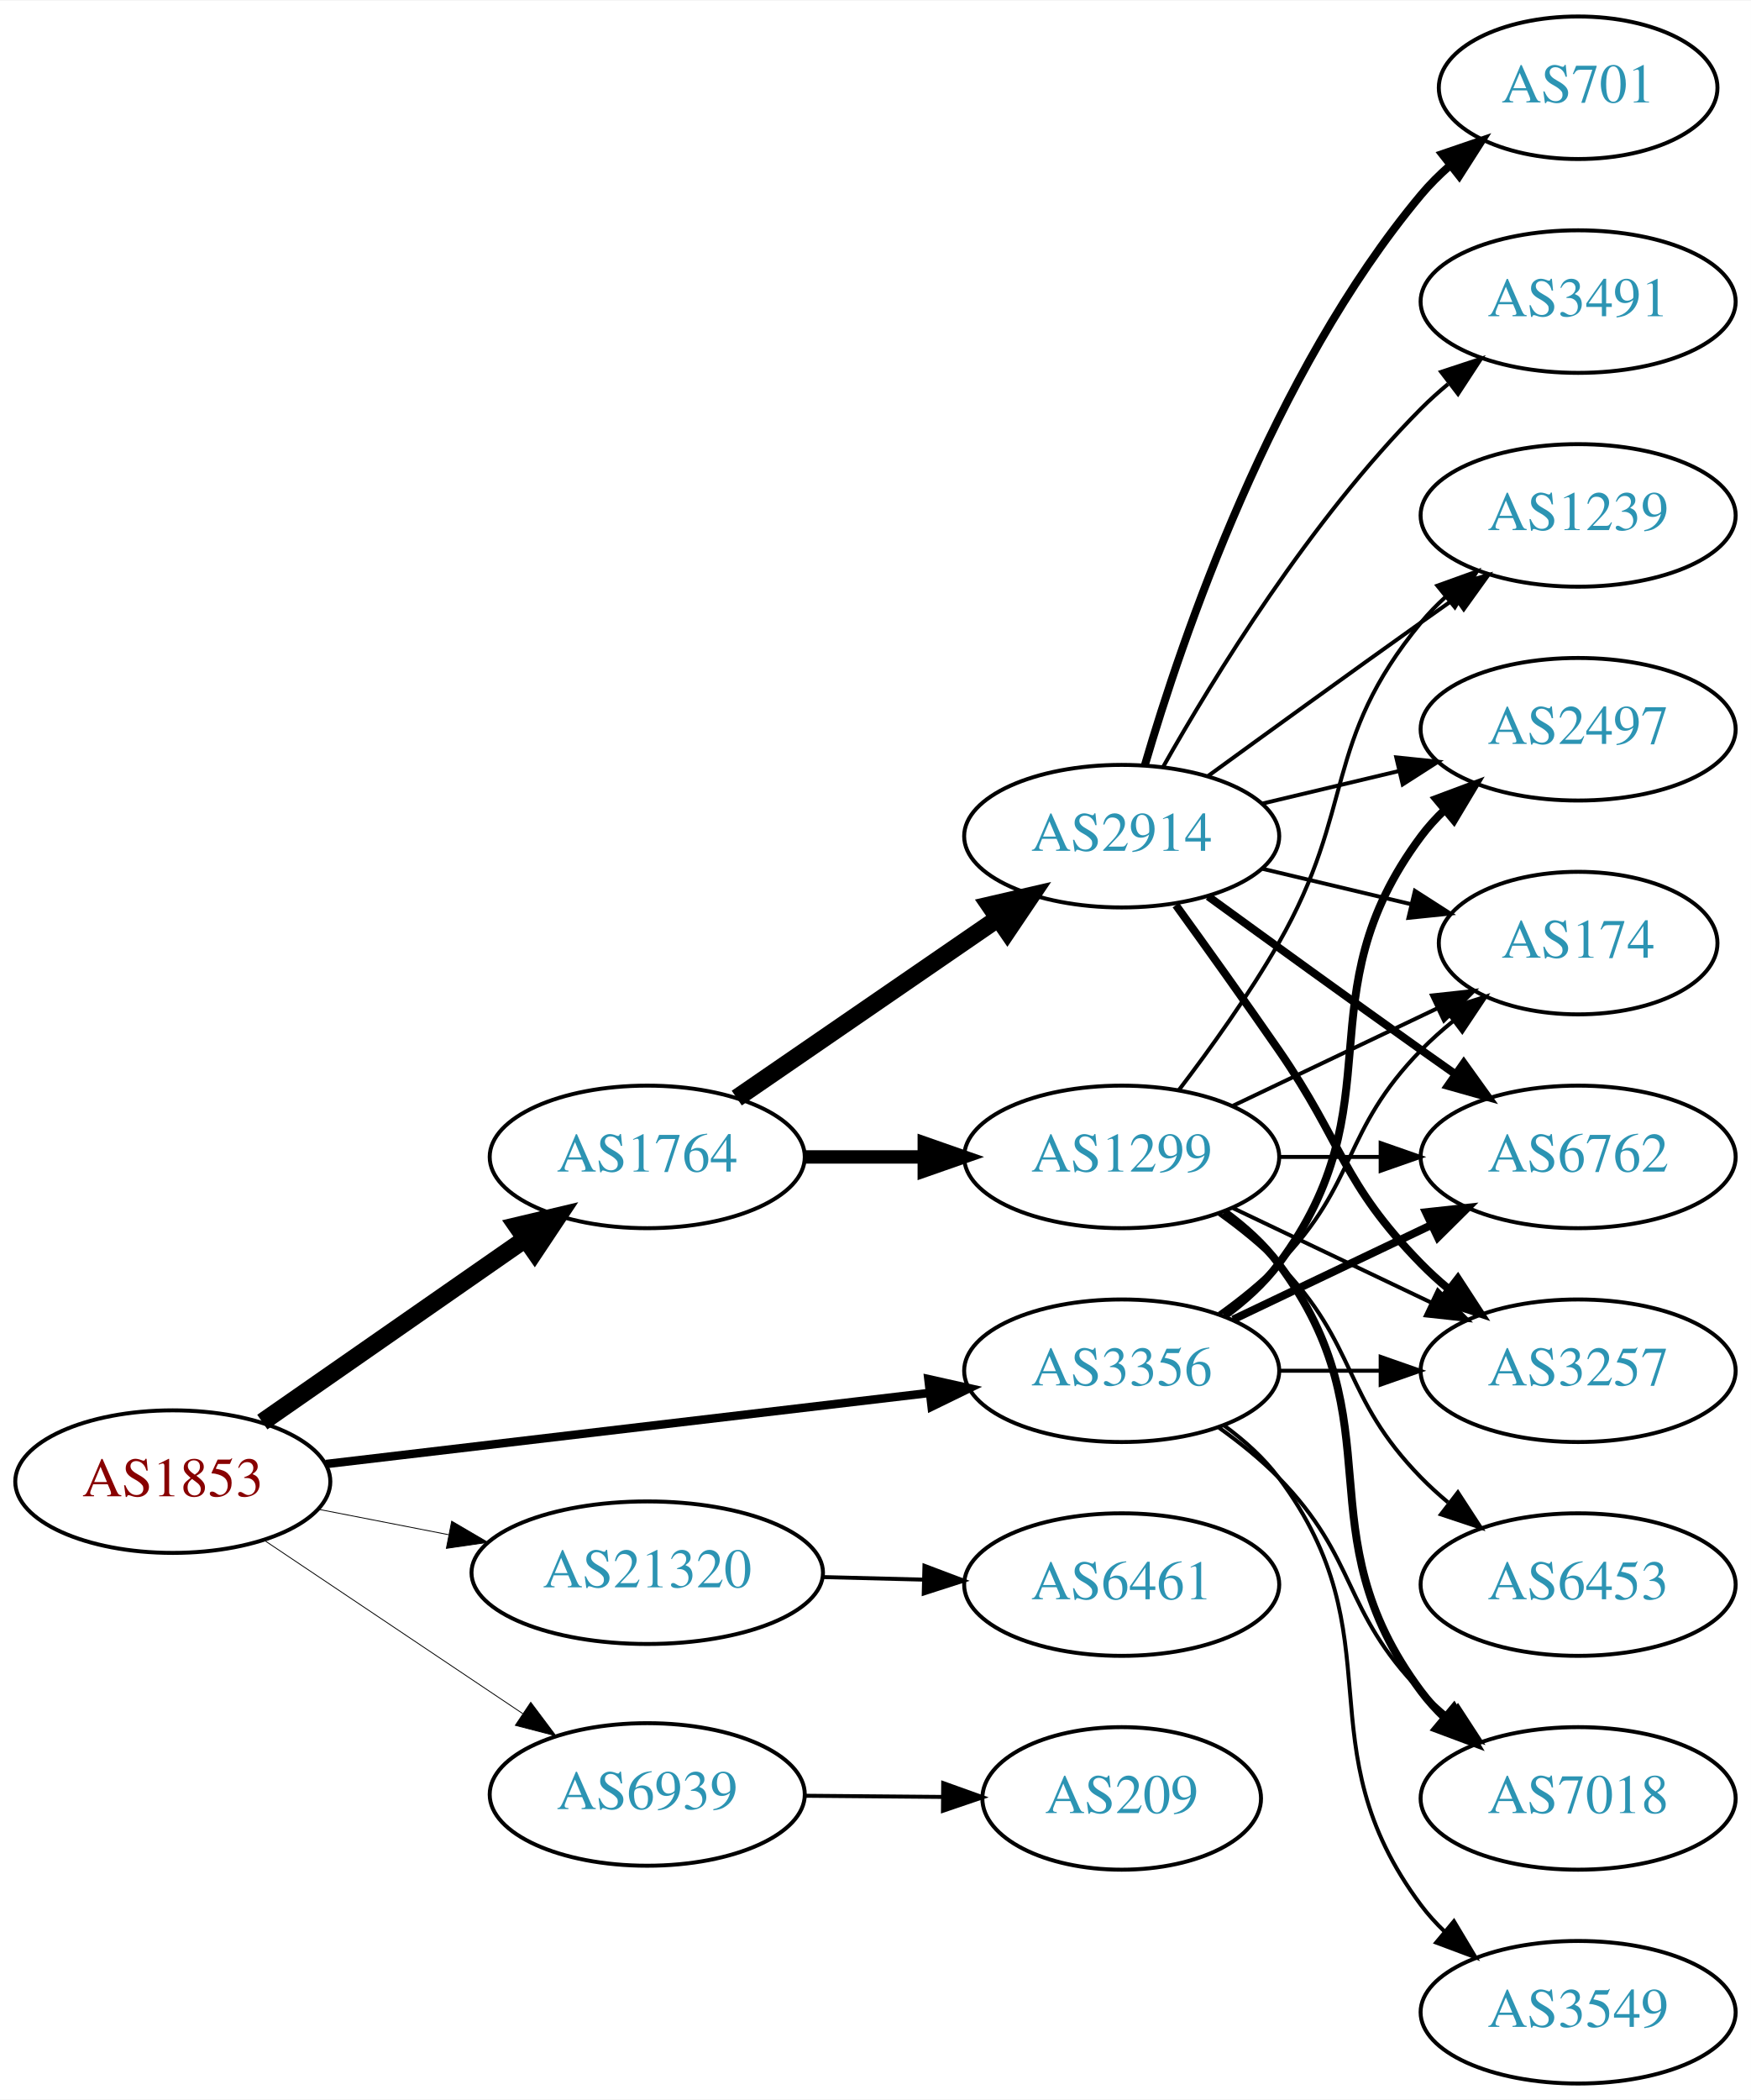
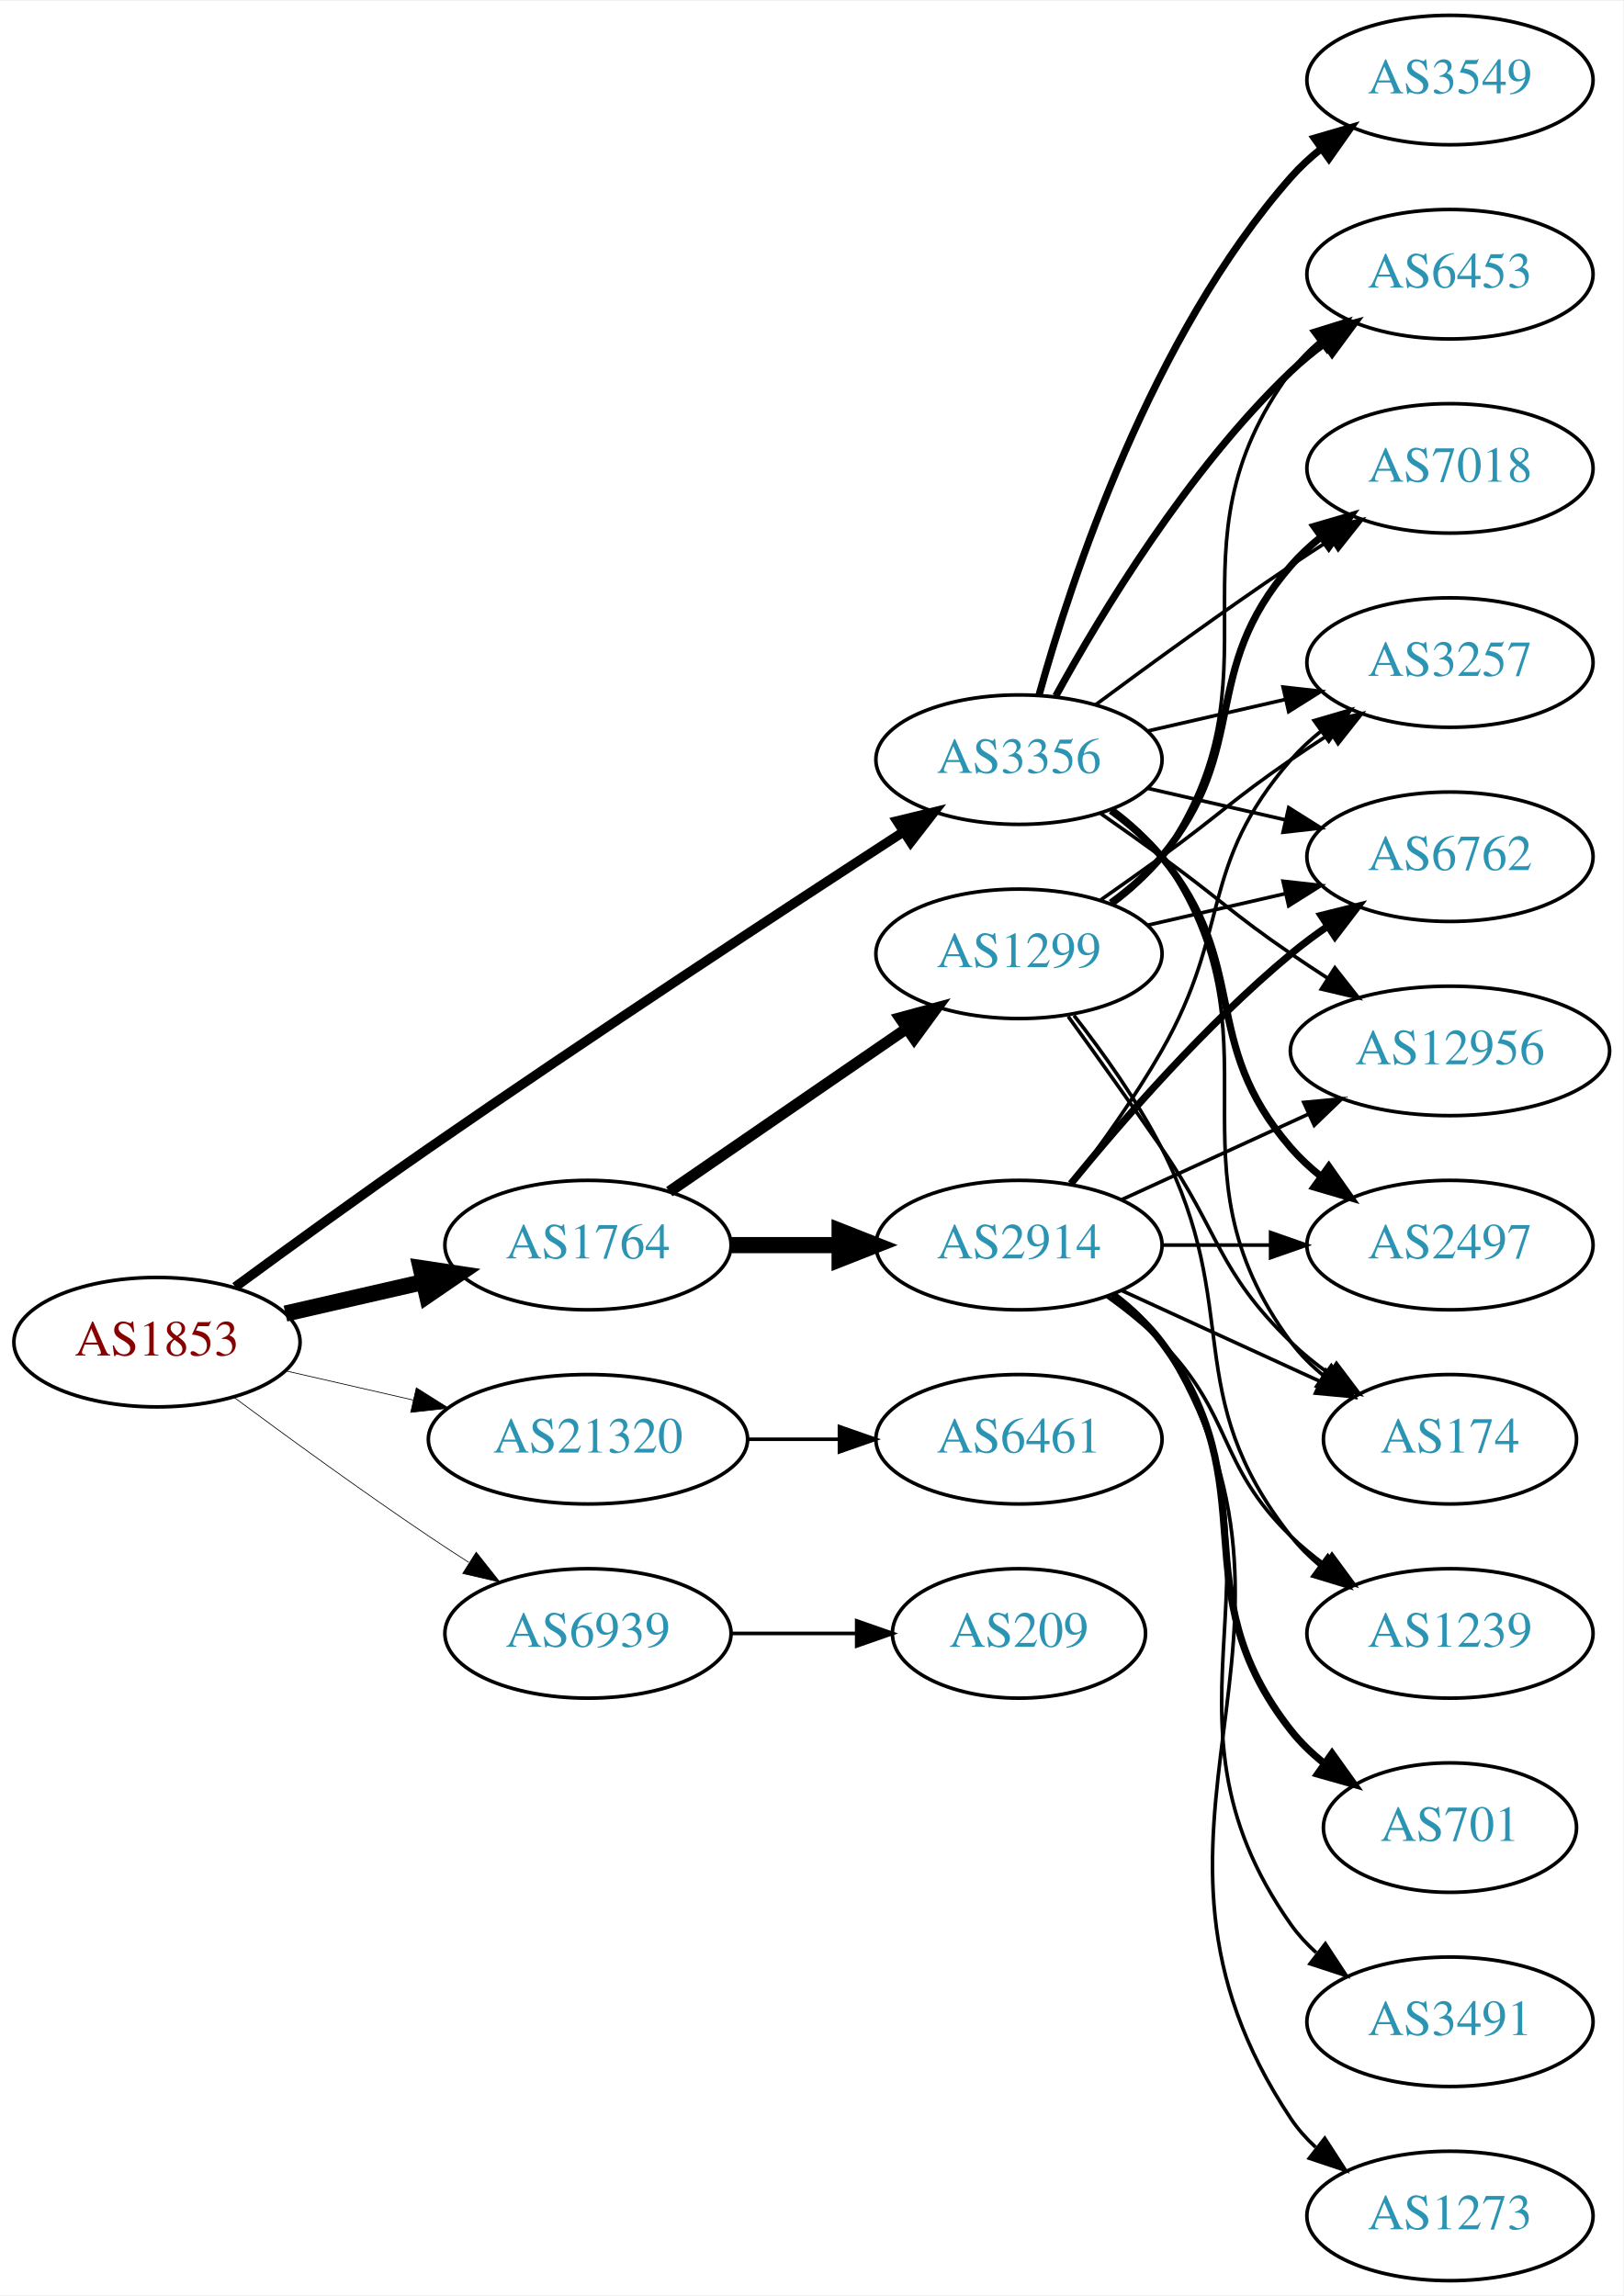
- <svg xmlns="http://www.w3.org/2000/svg" xmlns:xlink="http://www.w3.org/1999/xlink" width="442pt" height="530pt" viewBox="0.00 0.00 442.27 530.00">
-   <g id="graph0" class="graph" transform="scale(1 1) rotate(0) translate(4 526)">
-     <polygon fill="white" stroke="none" points="-4,4 -4,-526 438.271,-526 438.271,4 -4,4" />
+ <svg xmlns="http://www.w3.org/2000/svg" xmlns:xlink="http://www.w3.org/1999/xlink" width="451pt" height="638pt" viewBox="0.00 0.00 451.37 638.00">
+   <g id="graph0" class="graph" transform="scale(1 1) rotate(0) translate(4 634)">
+     <polygon fill="white" stroke="none" points="-4,4 -4,-634 447.37,-634 447.37,4 -4,4" />
    <g id="node1" class="node">
      <g id="a_node1">
        <a xlink:href="/asn/1853" xlink:title="AS1853 ~ ACOnet Backbone [AT]">
-           <ellipse fill="#ffffff" stroke="black" cx="39.647" cy="-152" rx="39.794" ry="18" />
-           <text text-anchor="middle" x="39.647" y="-148.3" font-family="Times,serif" font-size="14.00" fill="#880000">AS1853</text>
+           <ellipse fill="#ffffff" stroke="black" cx="39.647" cy="-261" rx="39.794" ry="18" />
+           <text text-anchor="middle" x="39.647" y="-257.3" font-family="Times,serif" font-size="14.00" fill="#880000">AS1853</text>
        </a>
      </g>
    </g>
    <g id="node2" class="node">
      <g id="a_node2">
        <a xlink:href="/asn/1764" xlink:title="AS1764 ~ NEXTLAYER-AS [AT]">
-           <ellipse fill="#ffffff" stroke="black" cx="159.489" cy="-234" rx="39.794" ry="18" />
-           <text text-anchor="middle" x="159.489" y="-230.3" font-family="Times,serif" font-size="14.00" fill="#2c94b3">AS1764</text>
+           <ellipse fill="#ffffff" stroke="black" cx="159.489" cy="-288" rx="39.794" ry="18" />
+           <text text-anchor="middle" x="159.489" y="-284.3" font-family="Times,serif" font-size="14.00" fill="#2c94b3">AS1764</text>
        </a>
      </g>
    </g>
    <g id="edge1" class="edge">
-       <path fill="none" stroke="black" stroke-width="4.5" d="M62.261,-167.04C80.865,-179.986 107.9,-198.798 128.581,-213.189" />
-       <polygon fill="black" stroke="black" stroke-width="4.5" points="126.555,-216.576 137.012,-219.055 131.053,-210.112 126.555,-216.576" />
+       <path fill="none" stroke="black" stroke-width="4.5" d="M75.366,-268.955C87.366,-271.704 100.987,-274.825 113.679,-277.733" />
+       <polygon fill="black" stroke="black" stroke-width="4.5" points="112.984,-281.613 123.611,-280.009 114.743,-273.937 112.984,-281.613" />
    </g>
    <g id="node3" class="node">
      <g id="a_node3">
        <a xlink:href="/asn/3356" xlink:title="AS3356 ~ Level 3 Parent, LLC [US]">
-           <ellipse fill="#ffffff" stroke="black" cx="279.332" cy="-180" rx="39.794" ry="18" />
-           <text text-anchor="middle" x="279.332" y="-176.3" font-family="Times,serif" font-size="14.00" fill="#2c94b3">AS3356</text>
+           <ellipse fill="#ffffff" stroke="black" cx="279.332" cy="-423" rx="39.794" ry="18" />
+           <text text-anchor="middle" x="279.332" y="-419.3" font-family="Times,serif" font-size="14.00" fill="#2c94b3">AS3356</text>
        </a>
      </g>
    </g>
    <g id="edge2" class="edge">
-       <path fill="none" stroke="black" stroke-width="2.143" d="M78.308,-156.437C119.598,-161.301 185.931,-169.115 230.779,-174.398" />
-       <polygon fill="black" stroke="black" stroke-width="2.143" points="230.505,-177.89 240.846,-175.584 231.324,-170.938 230.505,-177.89" />
+       <path fill="none" stroke="black" stroke-width="2.659" d="M61.397,-276.362C76.284,-287.297 96.883,-302.252 115.293,-315 160.581,-346.361 213.952,-381.351 246.969,-402.773" />
+       <polygon fill="black" stroke="black" stroke-width="2.659" points="245.423,-405.941 255.719,-408.441 249.229,-400.066 245.423,-405.941" />
    </g>
    <g id="node4" class="node">
      <g id="a_node4">
        <a xlink:href="/asn/21320" xlink:title="AS21320 ~ GEANT Vereniging [EU]">
-           <ellipse fill="#ffffff" stroke="black" cx="159.489" cy="-129" rx="44.393" ry="18" />
-           <text text-anchor="middle" x="159.489" y="-125.3" font-family="Times,serif" font-size="14.00" fill="#2c94b3">AS21320</text>
+           <ellipse fill="#ffffff" stroke="black" cx="159.489" cy="-234" rx="44.393" ry="18" />
+           <text text-anchor="middle" x="159.489" y="-230.3" font-family="Times,serif" font-size="14.00" fill="#2c94b3">AS21320</text>
        </a>
      </g>
    </g>
    <g id="edge3" class="edge">
-       <path fill="none" stroke="black" stroke-width="0.214" d="M76.323,-145.037C86.696,-143.012 98.214,-140.764 109.264,-138.608" />
-       <polygon fill="black" stroke="black" stroke-width="0.214" points="110.09,-142.013 119.234,-136.662 108.749,-135.142 110.09,-142.013" />
+       <path fill="none" stroke="black" stroke-width="0.205" d="M75.366,-253.045C86.504,-250.493 99.039,-247.621 110.932,-244.896" />
+       <polygon fill="black" stroke="black" stroke-width="0.205" points="111.761,-248.297 120.727,-242.652 110.198,-241.474 111.761,-248.297" />
    </g>
    <g id="node5" class="node">
      <g id="a_node5">
        <a xlink:href="/asn/6939" xlink:title="AS6939 ~ Hurricane Electric LLC [US]">
-           <ellipse fill="#ffffff" stroke="black" cx="159.489" cy="-73" rx="39.794" ry="18" />
-           <text text-anchor="middle" x="159.489" y="-69.3" font-family="Times,serif" font-size="14.00" fill="#2c94b3">AS6939</text>
+           <ellipse fill="#ffffff" stroke="black" cx="159.489" cy="-180" rx="39.794" ry="18" />
+           <text text-anchor="middle" x="159.489" y="-176.3" font-family="Times,serif" font-size="14.00" fill="#2c94b3">AS6939</text>
        </a>
      </g>
    </g>
    <g id="edge4" class="edge">
-       <path fill="none" stroke="black" stroke-width="0.214" d="M62.812,-137.141C81.247,-124.782 107.674,-107.066 128.085,-93.383" />
-       <polygon fill="black" stroke="black" stroke-width="0.214" points="130.066,-96.268 136.423,-87.793 126.168,-90.454 130.066,-96.268" />
+       <path fill="none" stroke="black" stroke-width="0.205" d="M60.977,-245.723C75.839,-234.696 96.584,-219.593 115.293,-207 118.842,-204.611 122.592,-202.161 126.341,-199.758" />
+       <polygon fill="black" stroke="black" stroke-width="0.205" points="128.409,-202.591 134.989,-194.288 124.667,-196.675 128.409,-202.591" />
    </g>
    <g id="node6" class="node">
      <g id="a_node6">
        <a xlink:href="/asn/1299" xlink:title="AS1299 ~ Telia Carrier [EU]">
-           <ellipse fill="#ffffff" stroke="black" cx="279.332" cy="-234" rx="39.794" ry="18" />
-           <text text-anchor="middle" x="279.332" y="-230.3" font-family="Times,serif" font-size="14.00" fill="#2c94b3">AS1299</text>
+           <ellipse fill="#ffffff" stroke="black" cx="279.332" cy="-369" rx="39.794" ry="18" />
+           <text text-anchor="middle" x="279.332" y="-365.3" font-family="Times,serif" font-size="14.00" fill="#2c94b3">AS1299</text>
        </a>
      </g>
    </g>
    <g id="edge5" class="edge">
-       <path fill="none" stroke="black" stroke-width="3.375" d="M199.402,-234C208.955,-234 219.305,-234 229.267,-234" />
-       <polygon fill="black" stroke="black" stroke-width="3.375" points="229.46,-237.5 239.46,-234 229.46,-230.5 229.46,-237.5" />
+       <path fill="none" stroke="black" stroke-width="3.115" d="M182.103,-302.857C200.592,-315.565 227.405,-333.995 248.035,-348.175" />
+       <polygon fill="black" stroke="black" stroke-width="3.115" points="246.232,-351.183 256.455,-353.963 250.197,-345.414 246.232,-351.183" />
    </g>
    <g id="node7" class="node">
      <g id="a_node7">
        <a xlink:href="/asn/2914" xlink:title="AS2914 ~ NTT America, Inc. [US]">
-           <ellipse fill="#ffffff" stroke="black" cx="279.332" cy="-315" rx="39.794" ry="18" />
-           <text text-anchor="middle" x="279.332" y="-311.3" font-family="Times,serif" font-size="14.00" fill="#2c94b3">AS2914</text>
+           <ellipse fill="#ffffff" stroke="black" cx="279.332" cy="-288" rx="39.794" ry="18" />
+           <text text-anchor="middle" x="279.332" y="-284.3" font-family="Times,serif" font-size="14.00" fill="#2c94b3">AS2914</text>
        </a>
      </g>
    </g>
    <g id="edge6" class="edge">
-       <path fill="none" stroke="black" stroke-width="4.5" d="M182.103,-248.857C200.592,-261.565 227.405,-279.995 248.035,-294.175" />
-       <polygon fill="black" stroke="black" stroke-width="4.5" points="245.984,-297.544 256.455,-299.963 250.445,-291.054 245.984,-297.544" />
+       <path fill="none" stroke="black" stroke-width="4.5" d="M199.402,-288C208.955,-288 219.305,-288 229.267,-288" />
+       <polygon fill="black" stroke="black" stroke-width="4.5" points="229.46,-291.938 239.46,-288 229.46,-284.063 229.46,-291.938" />
    </g>
    <g id="node8" class="node">
      <g id="a_node8">
        <a xlink:href="/asn/174" xlink:title="AS174 ~ Cogent Communications [US]">
-           <ellipse fill="#ffffff" stroke="black" cx="394.625" cy="-288" rx="35.194" ry="18" />
-           <text text-anchor="middle" x="394.625" y="-284.3" font-family="Times,serif" font-size="14.00" fill="#2c94b3">AS174</text>
-         </a>
-       </g>
-     </g>
-     <g id="edge25" class="edge">
-       <path fill="none" stroke="black" d="M303.926,-194.389C309.182,-198.148 314.513,-202.437 318.978,-207 339.151,-227.617 334.806,-240.383 354.978,-261 357.457,-263.534 360.204,-265.983 363.056,-268.304" />
-       <polygon fill="black" stroke="black" points="361.148,-271.248 371.242,-274.468 365.359,-265.657 361.148,-271.248" />
+           <ellipse fill="#ffffff" stroke="black" cx="399.174" cy="-234" rx="35.194" ry="18" />
+           <text text-anchor="middle" x="399.174" y="-230.3" font-family="Times,serif" font-size="14.00" fill="#2c94b3">AS174</text>
+         </a>
+       </g>
+     </g>
+     <g id="edge26" class="edge">
+       <path fill="none" stroke="black" d="M305.491,-409.284C310.555,-405.545 315.411,-401.096 318.978,-396 354.592,-345.131 318.075,-310.941 354.978,-261 357.521,-257.559 360.645,-254.455 364.04,-251.682" />
+       <polygon fill="black" stroke="black" points="366.178,-254.456 372.307,-245.814 362.127,-248.748 366.178,-254.456" />
    </g>
    <g id="node9" class="node">
      <g id="a_node9">
-         <a xlink:href="/asn/6762" xlink:title="AS6762 ~ TELECOM ITALIA SPARKLE S.p.A. [IT]">
-           <ellipse fill="#ffffff" stroke="black" cx="394.625" cy="-234" rx="39.794" ry="18" />
-           <text text-anchor="middle" x="394.625" y="-230.3" font-family="Times,serif" font-size="14.00" fill="#2c94b3">AS6762</text>
-         </a>
-       </g>
-     </g>
-     <g id="edge22" class="edge">
-       <path fill="none" stroke="black" stroke-width="2" d="M307.468,-192.934C322.462,-200.081 341.283,-209.052 357.506,-216.785" />
-       <polygon fill="black" stroke="black" stroke-width="2" points="356.177,-220.028 366.71,-221.171 359.188,-213.709 356.177,-220.028" />
+         <a xlink:href="/asn/2497" xlink:title="AS2497 ~ Internet Initiative Japan Inc. [JP]">
+           <ellipse fill="#ffffff" stroke="black" cx="399.174" cy="-288" rx="39.794" ry="18" />
+           <text text-anchor="middle" x="399.174" y="-284.3" font-family="Times,serif" font-size="14.00" fill="#2c94b3">AS2497</text>
+         </a>
+       </g>
+     </g>
+     <g id="edge25" class="edge">
+       <path fill="none" stroke="black" stroke-width="2" d="M304.912,-408.844C310.007,-405.128 315.02,-400.799 318.978,-396 344.043,-365.606 329.144,-344.742 354.978,-315 357.443,-312.162 360.28,-309.523 363.297,-307.094" />
+       <polygon fill="black" stroke="black" stroke-width="2" points="365.484,-309.833 371.575,-301.164 361.408,-304.142 365.484,-309.833" />
    </g>
    <g id="node10" class="node">
      <g id="a_node10">
-         <a xlink:href="/asn/7018" xlink:title="AS7018 ~ AT&amp;T Services, Inc. [US]">
-           <ellipse fill="#ffffff" stroke="black" cx="394.625" cy="-72" rx="39.794" ry="18" />
-           <text text-anchor="middle" x="394.625" y="-68.3" font-family="Times,serif" font-size="14.00" fill="#2c94b3">AS7018</text>
-         </a>
-       </g>
-     </g>
-     <g id="edge23" class="edge">
-       <path fill="none" stroke="black" d="M303.926,-165.611C309.182,-161.852 314.513,-157.563 318.978,-153 339.151,-132.383 334.806,-119.617 354.978,-99 357.071,-96.861 359.354,-94.782 361.731,-92.79" />
-       <polygon fill="black" stroke="black" points="364.249,-95.268 370.031,-86.389 359.974,-89.725 364.249,-95.268" />
-     </g>
-     <g id="node11" class="node">
-       <g id="a_node11">
        <a xlink:href="/asn/3257" xlink:title="AS3257 ~ GTT [DE]">
-           <ellipse fill="#ffffff" stroke="black" cx="394.625" cy="-180" rx="39.794" ry="18" />
-           <text text-anchor="middle" x="394.625" y="-176.3" font-family="Times,serif" font-size="14.00" fill="#2c94b3">AS3257</text>
-         </a>
-       </g>
-     </g>
-     <g id="edge20" class="edge">
-       <path fill="none" stroke="black" d="M319.004,-180C327.207,-180 335.971,-180 344.503,-180" />
-       <polygon fill="black" stroke="black" points="344.742,-183.5 354.742,-180 344.742,-176.5 344.742,-183.5" />
+           <ellipse fill="#ffffff" stroke="black" cx="399.174" cy="-450" rx="39.794" ry="18" />
+           <text text-anchor="middle" x="399.174" y="-446.3" font-family="Times,serif" font-size="14.00" fill="#2c94b3">AS3257</text>
+         </a>
+       </g>
+     </g>
+     <g id="edge28" class="edge">
+       <path fill="none" stroke="black" d="M315.051,-430.955C327.051,-433.704 340.672,-436.825 353.364,-439.733" />
+       <polygon fill="black" stroke="black" points="352.767,-443.187 363.296,-442.009 354.33,-436.364 352.767,-443.187" />
    </g>
    <g id="node14" class="node">
      <g id="a_node14">
-         <a xlink:href="/asn/2497" xlink:title="AS2497 ~ Internet Initiative Japan Inc. [JP]">
-           <ellipse fill="#ffffff" stroke="black" cx="394.625" cy="-342" rx="39.794" ry="18" />
-           <text text-anchor="middle" x="394.625" y="-338.3" font-family="Times,serif" font-size="14.00" fill="#2c94b3">AS2497</text>
-         </a>
-       </g>
-     </g>
-     <g id="edge21" class="edge">
-       <path fill="none" stroke="black" stroke-width="2" d="M305.262,-193.882C310.338,-197.611 315.256,-202.016 318.978,-207 349.249,-247.542 324.707,-274.458 354.978,-315 356.723,-317.336 358.73,-319.545 360.893,-321.617" />
-       <polygon fill="black" stroke="black" stroke-width="2" points="358.771,-324.405 368.694,-328.118 363.253,-319.027 358.771,-324.405" />
+         <a xlink:href="/asn/6762" xlink:title="AS6762 ~ TELECOM ITALIA SPARKLE S.p.A. [IT]">
+           <ellipse fill="#ffffff" stroke="black" cx="399.174" cy="-396" rx="39.794" ry="18" />
+           <text text-anchor="middle" x="399.174" y="-392.3" font-family="Times,serif" font-size="14.00" fill="#2c94b3">AS6762</text>
+         </a>
+       </g>
+     </g>
+     <g id="edge29" class="edge">
+       <path fill="none" stroke="black" d="M315.051,-415.045C327.051,-412.296 340.672,-409.175 353.364,-406.267" />
+       <polygon fill="black" stroke="black" points="354.33,-409.636 363.296,-403.991 352.767,-402.813 354.33,-409.636" />
+     </g>
+     <g id="node15" class="node">
+       <g id="a_node15">
+         <a xlink:href="/asn/12956" xlink:title="AS12956 ~ TELXIUS [ES]">
+           <ellipse fill="#ffffff" stroke="black" cx="399.174" cy="-342" rx="44.393" ry="18" />
+           <text text-anchor="middle" x="399.174" y="-338.3" font-family="Times,serif" font-size="14.00" fill="#2c94b3">AS12956</text>
+         </a>
+       </g>
+     </g>
+     <g id="edge22" class="edge">
+       <path fill="none" stroke="black" d="M302.089,-407.991C307.623,-404.121 313.542,-399.936 318.978,-396 335.178,-384.271 338.483,-380.311 354.978,-369 358.249,-366.757 361.699,-364.472 365.166,-362.227" />
+       <polygon fill="black" stroke="black" points="367.167,-365.102 373.724,-356.78 363.408,-359.197 367.167,-365.102" />
    </g>
    <g id="node17" class="node">
      <g id="a_node17">
-         <a xlink:href="/asn/3549" xlink:title="AS3549 ~ Level 3 Parent, LLC [US]">
-           <ellipse fill="#ffffff" stroke="black" cx="394.625" cy="-18" rx="39.794" ry="18" />
-           <text text-anchor="middle" x="394.625" y="-14.3" font-family="Times,serif" font-size="14.00" fill="#2c94b3">AS3549</text>
-         </a>
-       </g>
-     </g>
-     <g id="edge24" class="edge">
-       <path fill="none" stroke="black" d="M305.262,-166.118C310.338,-162.389 315.256,-157.984 318.978,-153 349.249,-112.458 324.707,-85.542 354.978,-45 356.723,-42.664 358.73,-40.455 360.893,-38.383" />
-       <polygon fill="black" stroke="black" points="363.253,-40.973 368.694,-31.882 358.771,-35.595 363.253,-40.973" />
+         <a xlink:href="/asn/7018" xlink:title="AS7018 ~ AT&amp;T Services, Inc. [US]">
+           <ellipse fill="#ffffff" stroke="black" cx="399.174" cy="-504" rx="39.794" ry="18" />
+           <text text-anchor="middle" x="399.174" y="-500.3" font-family="Times,serif" font-size="14.00" fill="#2c94b3">AS7018</text>
+         </a>
+       </g>
+     </g>
+     <g id="edge27" class="edge">
+       <path fill="none" stroke="black" d="M300.662,-438.277C315.524,-449.304 336.269,-464.407 354.978,-477 358.527,-479.389 362.277,-481.839 366.026,-484.242" />
+       <polygon fill="black" stroke="black" points="364.352,-487.325 374.674,-489.712 368.094,-481.409 364.352,-487.325" />
    </g>
    <g id="node18" class="node">
      <g id="a_node18">
-         <a xlink:href="/asn/6461" xlink:title="AS6461 ~ Zayo Bandwidth [US]">
-           <ellipse fill="#ffffff" stroke="black" cx="279.332" cy="-126" rx="39.794" ry="18" />
-           <text text-anchor="middle" x="279.332" y="-122.3" font-family="Times,serif" font-size="14.00" fill="#2c94b3">AS6461</text>
-         </a>
-       </g>
-     </g>
-     <g id="edge26" class="edge">
-       <path fill="none" stroke="black" d="M203.7,-127.9C212.013,-127.688 220.775,-127.465 229.258,-127.249" />
-       <polygon fill="black" stroke="black" points="229.509,-130.744 239.416,-126.991 229.331,-123.746 229.509,-130.744" />
+         <a xlink:href="/asn/6453" xlink:title="AS6453 ~ TATA COMMUNICATIONS (AMERICA) INC [US]">
+           <ellipse fill="#ffffff" stroke="black" cx="399.174" cy="-558" rx="39.794" ry="18" />
+           <text text-anchor="middle" x="399.174" y="-554.3" font-family="Times,serif" font-size="14.00" fill="#2c94b3">AS6453</text>
+         </a>
+       </g>
+     </g>
+     <g id="edge24" class="edge">
+       <path fill="none" stroke="black" stroke-width="2" d="M289.573,-440.713C302.118,-463.561 326.295,-503.611 354.978,-531 357.846,-533.739 361.035,-536.347 364.344,-538.785" />
+       <polygon fill="black" stroke="black" stroke-width="2" points="362.468,-541.742 372.704,-544.477 366.407,-535.956 362.468,-541.742" />
    </g>
    <g id="node19" class="node">
      <g id="a_node19">
+         <a xlink:href="/asn/3549" xlink:title="AS3549 ~ Level 3 Parent, LLC [US]">
+           <ellipse fill="#ffffff" stroke="black" cx="399.174" cy="-612" rx="39.794" ry="18" />
+           <text text-anchor="middle" x="399.174" y="-608.3" font-family="Times,serif" font-size="14.00" fill="#2c94b3">AS3549</text>
+         </a>
+       </g>
+     </g>
+     <g id="edge23" class="edge">
+       <path fill="none" stroke="black" stroke-width="2" d="M284.904,-440.946C293.81,-472.995 316.094,-540.842 354.978,-585 357.462,-587.821 360.312,-590.449 363.337,-592.871" />
+       <polygon fill="black" stroke="black" stroke-width="2" points="361.455,-595.828 371.627,-598.791 365.523,-590.131 361.455,-595.828" />
+     </g>
+     <g id="node20" class="node">
+       <g id="a_node20">
+         <a xlink:href="/asn/6461" xlink:title="AS6461 ~ Zayo Bandwidth [US]">
+           <ellipse fill="#ffffff" stroke="black" cx="279.332" cy="-234" rx="39.794" ry="18" />
+           <text text-anchor="middle" x="279.332" y="-230.3" font-family="Times,serif" font-size="14.00" fill="#2c94b3">AS6461</text>
+         </a>
+       </g>
+     </g>
+     <g id="edge30" class="edge">
+       <path fill="none" stroke="black" d="M203.7,-234C212.013,-234 220.775,-234 229.258,-234" />
+       <polygon fill="black" stroke="black" points="229.416,-237.5 239.416,-234 229.416,-230.5 229.416,-237.5" />
+     </g>
+     <g id="node21" class="node">
+       <g id="a_node21">
        <a xlink:href="/asn/209" xlink:title="AS209 ~ CenturyLink Communications, LLC [US]">
-           <ellipse fill="#ffffff" stroke="black" cx="279.332" cy="-72" rx="35.194" ry="18" />
-           <text text-anchor="middle" x="279.332" y="-68.3" font-family="Times,serif" font-size="14.00" fill="#2c94b3">AS209</text>
-         </a>
-       </g>
-     </g>
-     <g id="edge27" class="edge">
-       <path fill="none" stroke="black" d="M199.402,-72.67C210.489,-72.576 222.648,-72.472 234.03,-72.376" />
-       <polygon fill="black" stroke="black" points="234.242,-75.874 244.212,-72.29 234.183,-68.875 234.242,-75.874" />
-     </g>
-     <g id="edge7" class="edge">
-       <path fill="none" stroke="black" d="M307.468,-246.934C322.9,-254.29 342.385,-263.577 358.92,-271.459" />
-       <polygon fill="black" stroke="black" points="357.729,-274.768 368.262,-275.911 360.741,-268.449 357.729,-274.768" />
-     </g>
-     <g id="edge8" class="edge">
-       <path fill="none" stroke="black" d="M319.004,-234C327.207,-234 335.971,-234 344.503,-234" />
-       <polygon fill="black" stroke="black" points="344.742,-237.5 354.742,-234 344.742,-230.5 344.742,-237.5" />
-     </g>
-     <g id="edge9" class="edge">
-       <path fill="none" stroke="black" stroke-width="2" d="M305.262,-220.118C310.338,-216.389 315.256,-211.984 318.978,-207 349.249,-166.458 324.707,-139.542 354.978,-99 356.723,-96.664 358.73,-94.455 360.893,-92.383" />
-       <polygon fill="black" stroke="black" stroke-width="2" points="363.253,-94.973 368.694,-85.882 358.771,-89.595 363.253,-94.973" />
-     </g>
-     <g id="edge10" class="edge">
-       <path fill="none" stroke="black" d="M307.468,-221.066C322.462,-213.919 341.283,-204.948 357.506,-197.215" />
-       <polygon fill="black" stroke="black" points="359.188,-200.291 366.71,-192.829 356.177,-193.972 359.188,-200.291" />
+           <ellipse fill="#ffffff" stroke="black" cx="279.332" cy="-180" rx="35.194" ry="18" />
+           <text text-anchor="middle" x="279.332" y="-176.3" font-family="Times,serif" font-size="14.00" fill="#2c94b3">AS209</text>
+         </a>
+       </g>
+     </g>
+     <g id="edge31" class="edge">
+       <path fill="none" stroke="black" d="M199.402,-180C210.489,-180 222.648,-180 234.03,-180" />
+       <polygon fill="black" stroke="black" points="234.212,-183.5 244.212,-180 234.212,-176.5 234.212,-183.5" />
+     </g>
+     <g id="edge16" class="edge">
+       <path fill="none" stroke="black" d="M293.011,-351.594C300.626,-341.063 310.459,-327.33 318.978,-315 335.374,-291.269 334.285,-281.094 354.978,-261 358.206,-257.866 361.857,-254.911 365.635,-252.188" />
+       <polygon fill="black" stroke="black" points="367.614,-255.075 373.995,-246.617 363.732,-249.25 367.614,-255.075" />
+     </g>
+     <g id="edge19" class="edge">
+       <path fill="none" stroke="black" d="M302.089,-384.009C307.623,-387.879 313.542,-392.064 318.978,-396 335.178,-407.729 338.483,-411.689 354.978,-423 358.506,-425.419 362.244,-427.889 365.985,-430.302" />
+       <polygon fill="black" stroke="black" points="364.307,-433.382 374.626,-435.784 368.057,-427.472 364.307,-433.382" />
    </g>
    <g id="node12" class="node">
      <g id="a_node12">
        <a xlink:href="/asn/1239" xlink:title="AS1239 ~ Sprint [US]">
-           <ellipse fill="#ffffff" stroke="black" cx="394.625" cy="-396" rx="39.794" ry="18" />
-           <text text-anchor="middle" x="394.625" y="-392.3" font-family="Times,serif" font-size="14.00" fill="#2c94b3">AS1239</text>
-         </a>
-       </g>
+           <ellipse fill="#ffffff" stroke="black" cx="399.174" cy="-180" rx="39.794" ry="18" />
+           <text text-anchor="middle" x="399.174" y="-176.3" font-family="Times,serif" font-size="14.00" fill="#2c94b3">AS1239</text>
+         </a>
+       </g>
+     </g>
+     <g id="edge18" class="edge">
+       <path fill="none" stroke="black" d="M294.628,-351.86C302.614,-341.647 312.276,-328.147 318.978,-315 341.958,-269.923 323.679,-246.754 354.978,-207 357.303,-204.047 360.047,-201.33 363.006,-198.853" />
+       <polygon fill="black" stroke="black" points="365.199,-201.585 371.203,-192.855 361.065,-195.936 365.199,-201.585" />
+     </g>
+     <g id="edge20" class="edge">
+       <path fill="none" stroke="black" d="M315.051,-376.955C327.051,-379.704 340.672,-382.825 353.364,-385.733" />
+       <polygon fill="black" stroke="black" points="352.767,-389.187 363.296,-388.009 354.33,-382.364 352.767,-389.187" />
+     </g>
+     <g id="edge17" class="edge">
+       <path fill="none" stroke="black" stroke-width="2" d="M304.912,-383.156C310.007,-386.872 315.02,-391.201 318.978,-396 344.043,-426.394 329.144,-447.258 354.978,-477 357.443,-479.838 360.28,-482.477 363.297,-484.906" />
+       <polygon fill="black" stroke="black" stroke-width="2" points="361.408,-487.858 371.575,-490.836 365.484,-482.167 361.408,-487.858" />
+     </g>
+     <g id="edge21" class="edge">
+       <path fill="none" stroke="black" d="M305.491,-382.716C310.555,-386.455 315.411,-390.904 318.978,-396 354.592,-446.869 318.075,-481.059 354.978,-531 357.212,-534.023 359.894,-536.786 362.815,-539.293" />
+       <polygon fill="black" stroke="black" points="360.841,-542.186 370.959,-545.331 365.01,-536.563 360.841,-542.186" />
+     </g>
+     <g id="edge7" class="edge">
+       <path fill="none" stroke="black" d="M307.96,-275.339C324.377,-267.817 345.358,-258.202 362.955,-250.139" />
+       <polygon fill="black" stroke="black" points="364.7,-253.189 372.332,-245.842 361.783,-246.826 364.7,-253.189" />
+     </g>
+     <g id="edge8" class="edge">
+       <path fill="none" stroke="black" d="M319.244,-288C328.798,-288 339.147,-288 349.11,-288" />
+       <polygon fill="black" stroke="black" points="349.302,-291.5 359.302,-288 349.302,-284.5 349.302,-291.5" />
+     </g>
+     <g id="edge9" class="edge">
+       <path fill="none" stroke="black" d="M293.793,-304.913C301.686,-315.27 311.535,-328.992 318.978,-342 338.543,-376.194 329.144,-393.258 354.978,-423 357.443,-425.838 360.28,-428.477 363.297,-430.906" />
+       <polygon fill="black" stroke="black" points="361.408,-433.858 371.575,-436.836 365.484,-428.167 361.408,-433.858" />
+     </g>
+     <g id="node11" class="node">
+       <g id="a_node11">
+         <a xlink:href="/asn/701" xlink:title="AS701 ~ UUNET [US]">
+           <ellipse fill="#ffffff" stroke="black" cx="399.174" cy="-126" rx="35.194" ry="18" />
+           <text text-anchor="middle" x="399.174" y="-122.3" font-family="Times,serif" font-size="14.00" fill="#2c94b3">AS701</text>
+         </a>
+       </g>
+     </g>
+     <g id="edge10" class="edge">
+       <path fill="none" stroke="black" stroke-width="2" d="M305.262,-274.118C310.338,-270.389 315.256,-265.984 318.978,-261 349.249,-220.458 323.679,-192.754 354.978,-153 357.625,-149.639 360.813,-146.583 364.245,-143.839" />
+       <polygon fill="black" stroke="black" stroke-width="2" points="366.383,-146.614 372.552,-138 362.358,-140.887 366.383,-146.614" />
    </g>
    <g id="edge11" class="edge">
-       <path fill="none" stroke="black" d="M293.793,-250.913C301.686,-261.27 311.535,-274.992 318.978,-288 338.543,-322.194 329.913,-338.606 354.978,-369 356.833,-371.25 358.92,-373.396 361.139,-375.424" />
-       <polygon fill="black" stroke="black" points="359.075,-378.256 369.044,-381.844 363.488,-372.823 359.075,-378.256" />
+       <path fill="none" stroke="black" d="M303.926,-273.611C309.182,-269.852 314.513,-265.563 318.978,-261 339.151,-240.383 334.285,-227.094 354.978,-207 357.823,-204.237 360.997,-201.614 364.297,-199.166" />
+       <polygon fill="black" stroke="black" points="366.363,-201.994 372.645,-193.462 362.414,-196.214 366.363,-201.994" />
    </g>
    <g id="node13" class="node">
      <g id="a_node13">
-         <a xlink:href="/asn/6453" xlink:title="AS6453 ~ TATA COMMUNICATIONS (AMERICA) INC [US]">
-           <ellipse fill="#ffffff" stroke="black" cx="394.625" cy="-126" rx="39.794" ry="18" />
-           <text text-anchor="middle" x="394.625" y="-122.3" font-family="Times,serif" font-size="14.00" fill="#2c94b3">AS6453</text>
+         <a xlink:href="/asn/3491" xlink:title="AS3491 ~ PCCW Global, Inc. [US]">
+           <ellipse fill="#ffffff" stroke="black" cx="399.174" cy="-72" rx="39.794" ry="18" />
+           <text text-anchor="middle" x="399.174" y="-68.3" font-family="Times,serif" font-size="14.00" fill="#2c94b3">AS3491</text>
        </a>
      </g>
    </g>
    <g id="edge12" class="edge">
-       <path fill="none" stroke="black" d="M303.926,-219.611C309.182,-215.852 314.513,-211.563 318.978,-207 339.151,-186.383 334.806,-173.617 354.978,-153 357.071,-150.861 359.354,-148.782 361.731,-146.79" />
-       <polygon fill="black" stroke="black" points="364.249,-149.268 370.031,-140.389 359.974,-143.725 364.249,-149.268" />
-     </g>
-     <g id="edge19" class="edge">
-       <path fill="none" stroke="black" d="M314.939,-306.752C326.733,-303.942 340.038,-300.771 352.306,-297.847" />
-       <polygon fill="black" stroke="black" points="353.394,-301.186 362.311,-295.463 351.772,-294.376 353.394,-301.186" />
+       <path fill="none" stroke="black" d="M305.651,-274.393C310.707,-270.649 315.518,-266.169 318.978,-261 360.003,-199.706 312.399,-159.225 354.978,-99 356.969,-96.184 359.356,-93.599 361.972,-91.24" />
+       <polygon fill="black" stroke="black" points="364.525,-93.694 370.34,-84.838 360.271,-88.135 364.525,-93.694" />
+     </g>
+     <g id="edge13" class="edge">
+       <path fill="none" stroke="black" stroke-width="2" d="M293.751,-305.065C307.865,-322.375 331.28,-349.345 354.978,-369 358.194,-371.668 361.695,-374.27 365.265,-376.741" />
+       <polygon fill="black" stroke="black" stroke-width="2" points="363.343,-379.666 373.622,-382.236 367.189,-373.817 363.343,-379.666" />
    </g>
    <g id="edge14" class="edge">
-       <path fill="none" stroke="black" stroke-width="2" d="M301.18,-299.778C316.114,-288.909 336.727,-273.975 354.978,-261 357.799,-258.995 360.742,-256.915 363.69,-254.841" />
-       <polygon fill="black" stroke="black" stroke-width="2" points="365.736,-257.681 371.914,-249.074 361.717,-251.95 365.736,-257.681" />
-     </g>
-     <g id="edge18" class="edge">
-       <path fill="none" stroke="black" stroke-width="2" d="M293.011,-297.594C300.626,-287.063 310.459,-273.33 318.978,-261 335.374,-237.269 334.806,-227.617 354.978,-207 357.071,-204.861 359.354,-202.782 361.731,-200.79" />
-       <polygon fill="black" stroke="black" stroke-width="2" points="364.249,-203.268 370.031,-194.389 359.974,-197.725 364.249,-203.268" />
-     </g>
-     <g id="edge16" class="edge">
-       <path fill="none" stroke="black" d="M301.18,-330.222C316.114,-341.091 336.727,-356.025 354.978,-369 357.799,-371.005 360.742,-373.085 363.69,-375.159" />
-       <polygon fill="black" stroke="black" points="361.717,-378.05 371.914,-380.926 365.736,-372.319 361.717,-378.05" />
-     </g>
-     <g id="edge13" class="edge">
-       <path fill="none" stroke="black" d="M314.939,-323.248C325.81,-325.838 337.964,-328.735 349.407,-331.462" />
-       <polygon fill="black" stroke="black" points="348.69,-334.889 359.229,-333.803 350.313,-328.08 348.69,-334.889" />
-     </g>
-     <g id="node15" class="node">
-       <g id="a_node15">
-         <a xlink:href="/asn/701" xlink:title="AS701 ~ UUNET [US]">
-           <ellipse fill="#ffffff" stroke="black" cx="394.625" cy="-504" rx="35.194" ry="18" />
-           <text text-anchor="middle" x="394.625" y="-500.3" font-family="Times,serif" font-size="14.00" fill="#2c94b3">AS701</text>
-         </a>
-       </g>
-     </g>
-     <g id="edge15" class="edge">
-       <path fill="none" stroke="black" stroke-width="2" d="M285.206,-333.002C294.52,-364.844 317.336,-431.981 354.978,-477 357.131,-479.574 359.585,-482.017 362.189,-484.303" />
-       <polygon fill="black" stroke="black" stroke-width="2" points="360.273,-487.249 370.3,-490.672 364.596,-481.743 360.273,-487.249" />
+       <path fill="none" stroke="black" d="M307.96,-300.661C323.458,-307.762 343.025,-316.728 359.971,-324.494" />
+       <polygon fill="black" stroke="black" points="358.525,-327.681 369.074,-328.665 361.441,-321.317 358.525,-327.681" />
    </g>
    <g id="node16" class="node">
      <g id="a_node16">
-         <a xlink:href="/asn/3491" xlink:title="AS3491 ~ PCCW Global, Inc. [US]">
-           <ellipse fill="#ffffff" stroke="black" cx="394.625" cy="-450" rx="39.794" ry="18" />
-           <text text-anchor="middle" x="394.625" y="-446.3" font-family="Times,serif" font-size="14.00" fill="#2c94b3">AS3491</text>
-         </a>
-       </g>
-     </g>
-     <g id="edge17" class="edge">
-       <path fill="none" stroke="black" d="M289.791,-332.49C302.573,-355.096 327.005,-394.886 354.978,-423 357.089,-425.121 359.385,-427.188 361.77,-429.171" />
-       <polygon fill="black" stroke="black" points="360.023,-432.242 370.086,-435.556 364.286,-426.69 360.023,-432.242" />
+         <a xlink:href="/asn/1273" xlink:title="AS1273 ~ Vodafone Group PLC [EU]">
+           <ellipse fill="#ffffff" stroke="black" cx="399.174" cy="-18" rx="39.794" ry="18" />
+           <text text-anchor="middle" x="399.174" y="-14.3" font-family="Times,serif" font-size="14.00" fill="#2c94b3">AS1273</text>
+         </a>
+       </g>
+     </g>
+     <g id="edge15" class="edge">
+       <path fill="none" stroke="black" d="M305.858,-274.528C310.903,-270.777 315.658,-266.26 318.978,-261 370.928,-178.7 300.94,-125.944 354.978,-45 356.893,-42.131 359.227,-39.51 361.808,-37.128" />
+       <polygon fill="black" stroke="black" points="364.359,-39.579 370.12,-30.687 360.071,-34.046 364.359,-39.579" />
    </g>
  </g>
</svg>
